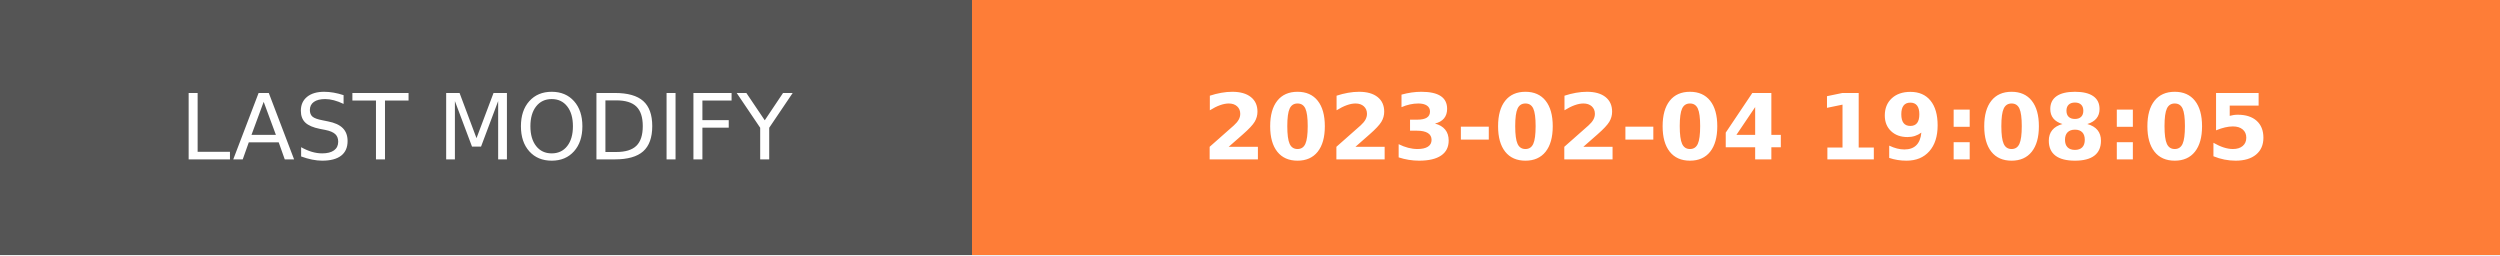
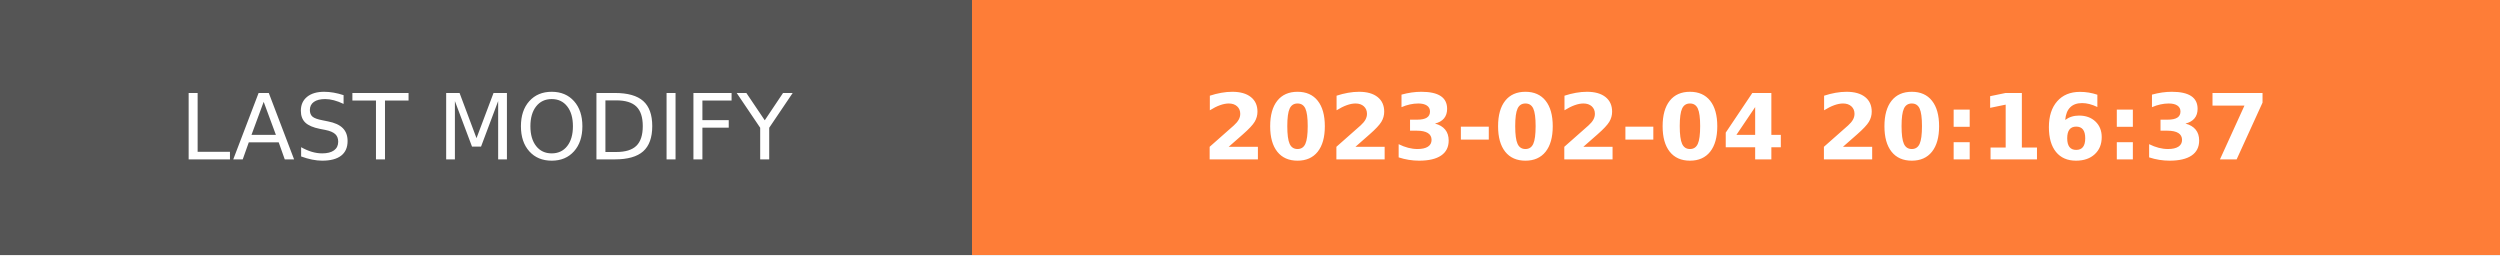
- <svg xmlns="http://www.w3.org/2000/svg" width="274.5" height="28" role="img" aria-label="LAST MODIFY: 2023-02-04 19:08:05">
+ <svg xmlns="http://www.w3.org/2000/svg" width="274.5" height="28" role="img" aria-label="LAST MODIFY: 2023-02-04 20:16:37">
  <g shape-rendering="crispEdges">
    <rect width="106.75" height="28" fill="#555" />
    <rect x="106.75" width="167.75" height="28" fill="#fe7d37" />
  </g>
  <g fill="#fff" text-anchor="middle" font-family="Verdana,Geneva,DejaVu Sans,sans-serif" text-rendering="geometricPrecision" font-size="100">
    <text transform="scale(.1)" x="533.75" y="175" textLength="827.5" fill="#fff">LAST MODIFY</text>
-     <text transform="scale(.1)" x="1906.25" y="175" textLength="1437.5" fill="#fff" font-weight="bold">2023-02-04 19:08:05</text>
+     <text transform="scale(.1)" x="1906.25" y="175" textLength="1437.5" fill="#fff" font-weight="bold">2023-02-04 20:16:37</text>
  </g>
</svg>
